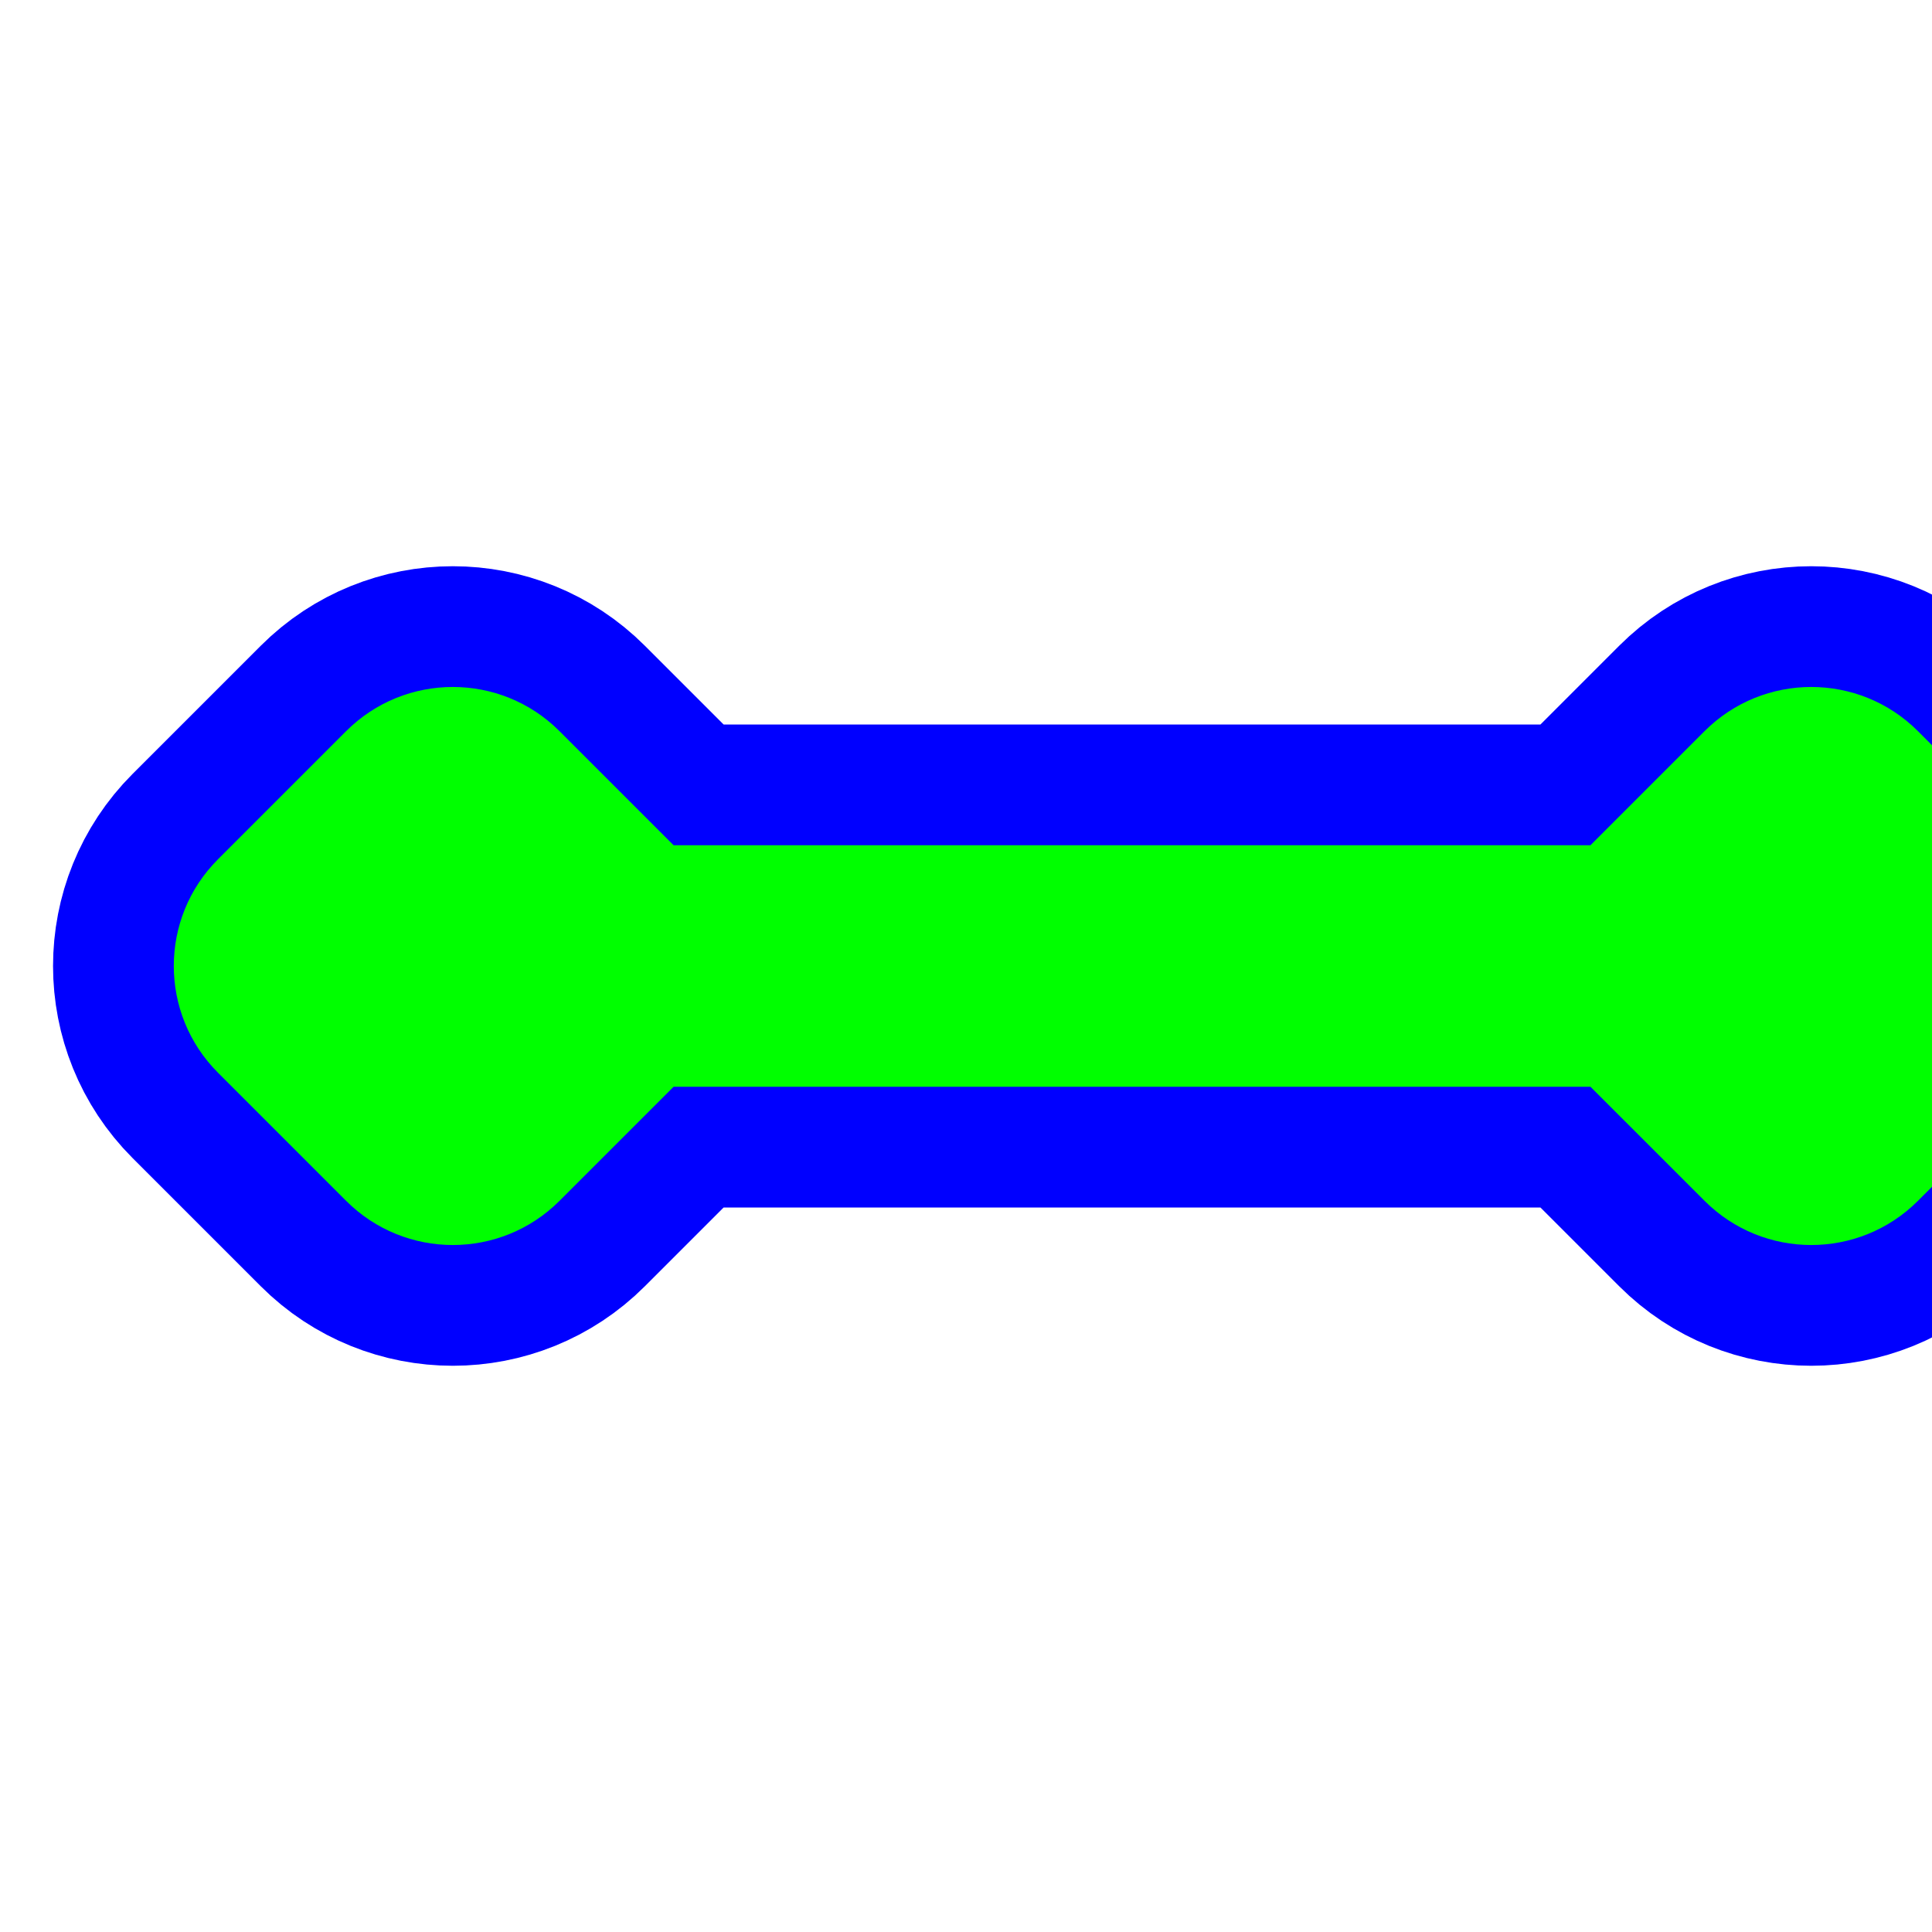
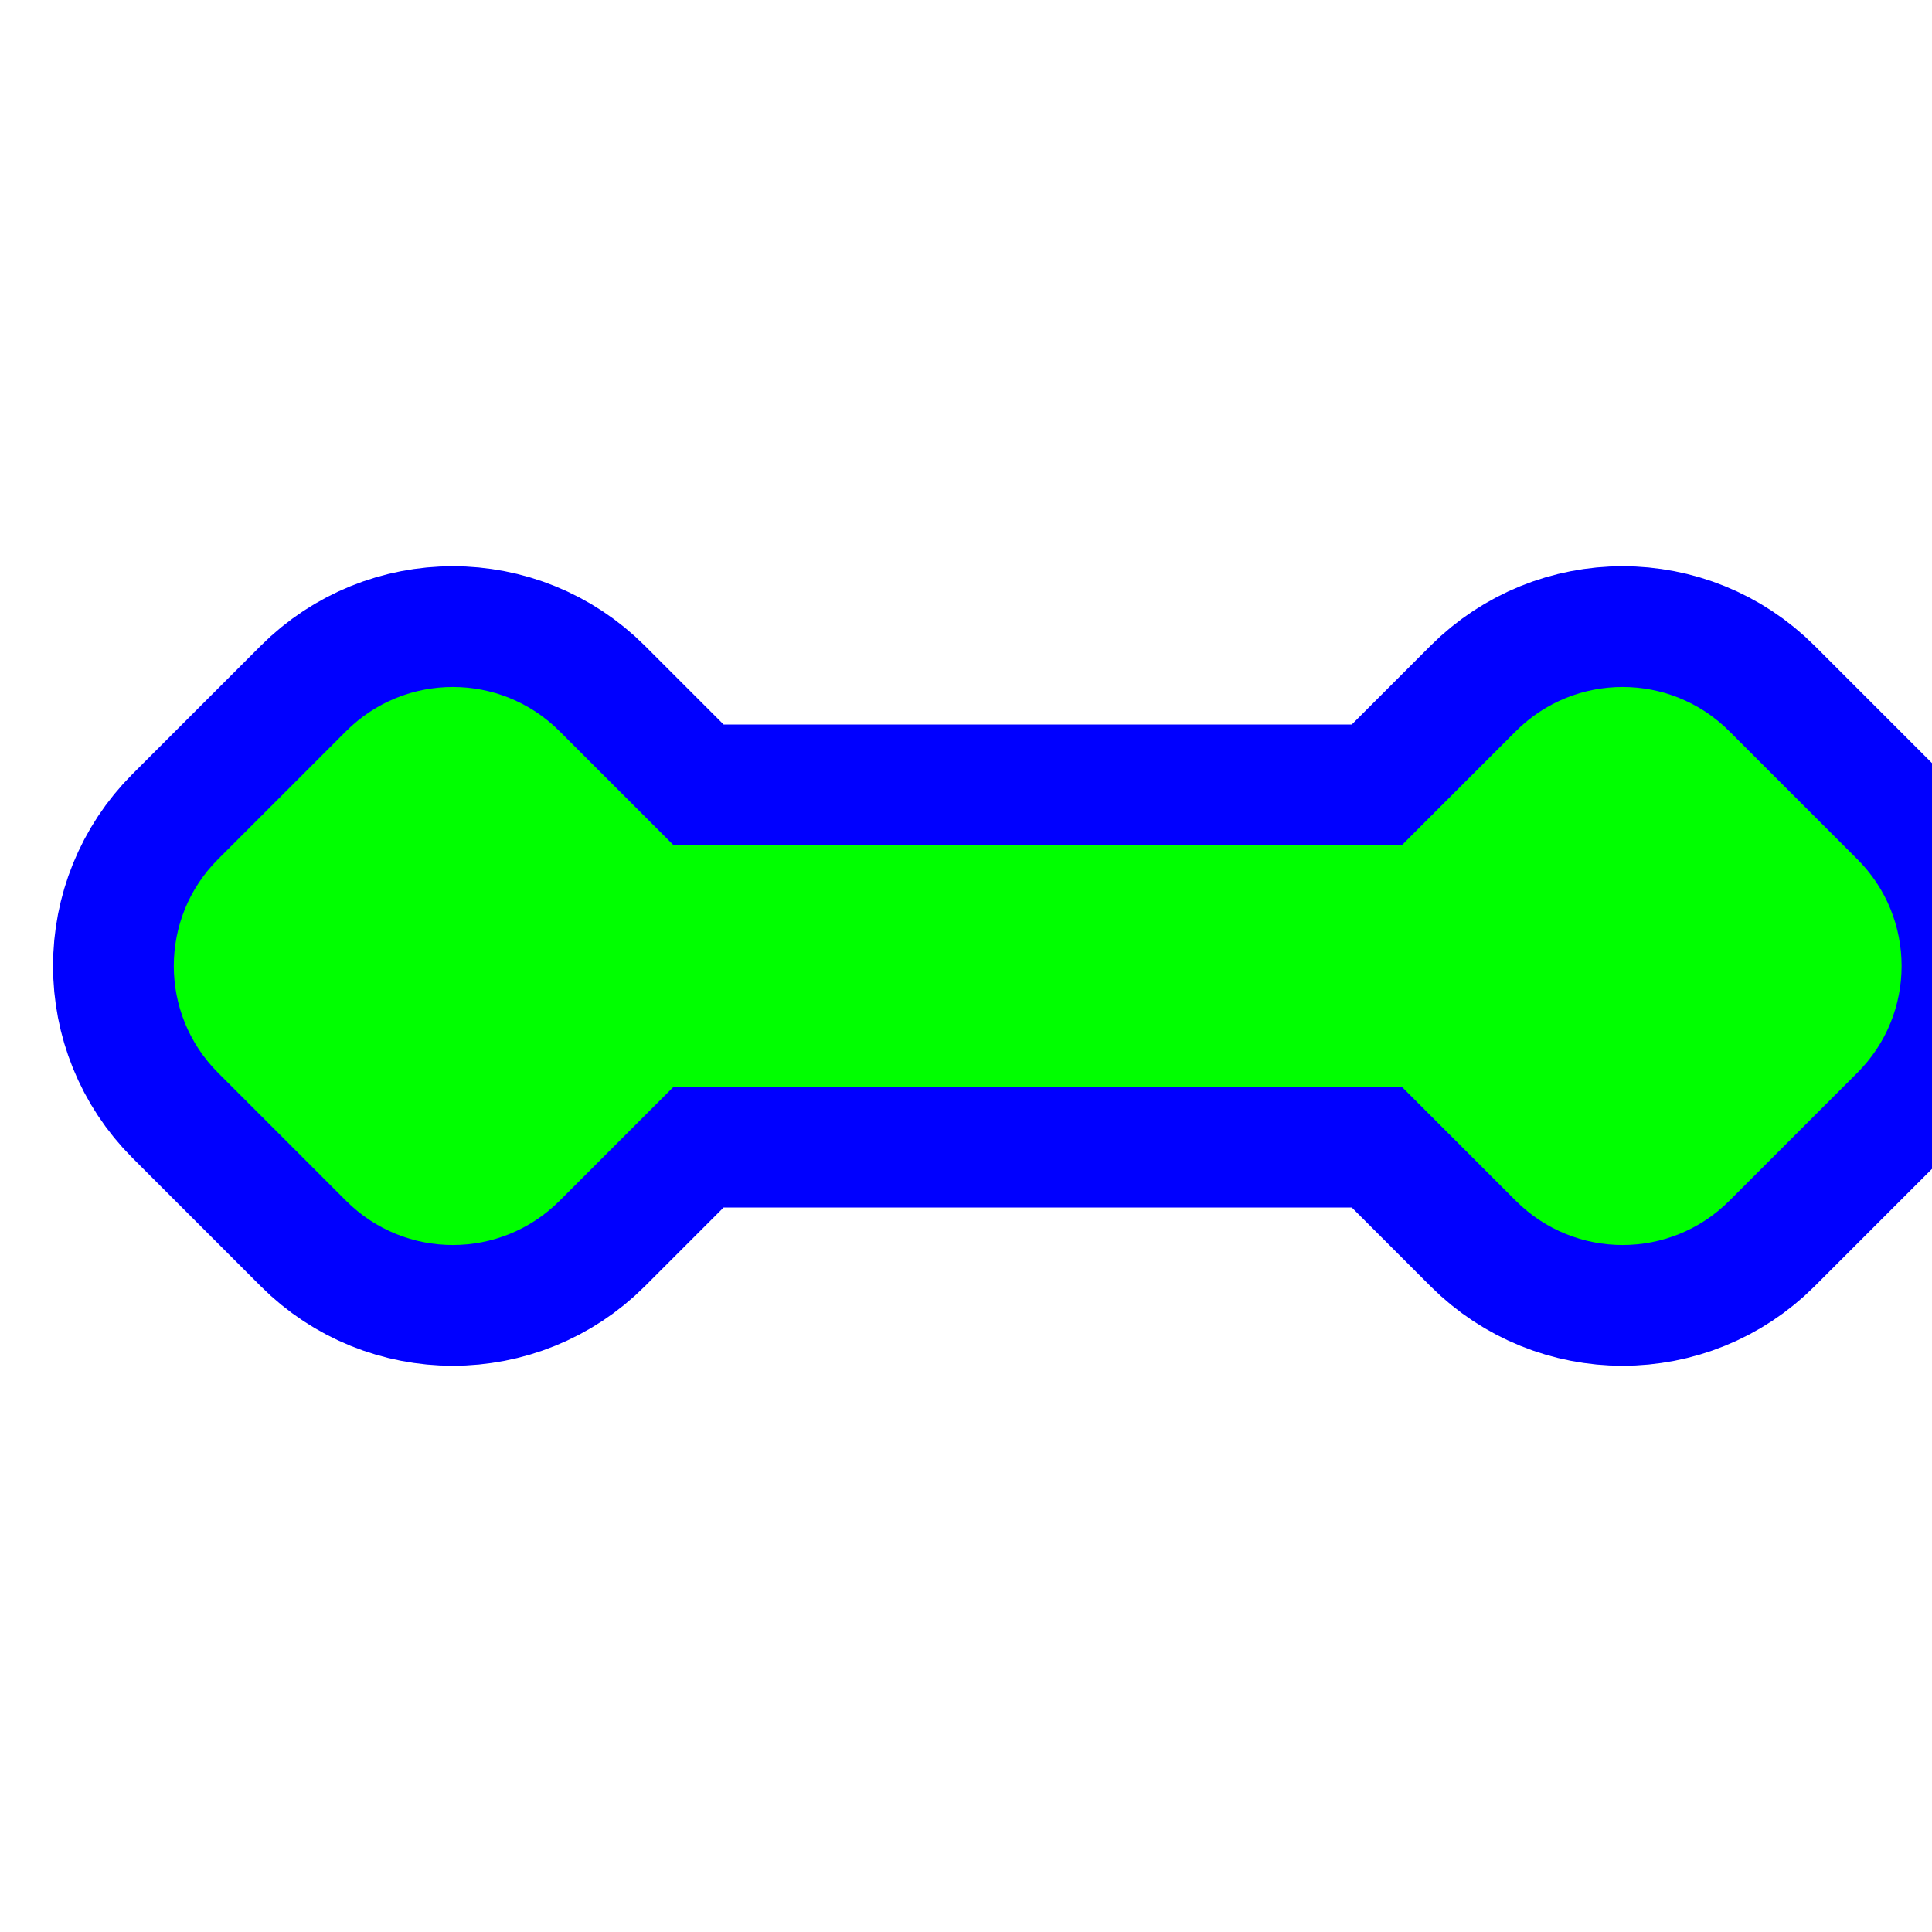
<svg xmlns="http://www.w3.org/2000/svg" width="256" height="256" viewBox="0 0 256 256" fill="none">
-   <path id="align-anchor" class="bias-top-reverse" d="m 134,112 v 32 l 32,-32 z" fill="cyan" opacity=".8" display="none" />
-   <circle id="cursor-hotspot" cx="150" cy="128" r="3" fill="magenta" opacity=".6" display="none" />
-   <path d="M 142.143,28.887 A 20,20 0 0,0 113.857,28.887 L 96.887,45.857 A 20,20 0 0,0 96.887,74.143 L 112,89.256 V 210.744 L 96.887,225.857 A 20,20 0 0,0 96.887,254.143 L 113.857,271.113 A 20,20 0 0,0 142.143,271.113 L 159.113,254.143 A 20,20 0 0,0 159.113,225.857 L 144,210.744 V 89.256 L 159.113,74.143 A 20,20 0 0,0 159.113,45.857 z" transform="rotate(-90,128,128)" fill="#00FF00" stroke="#0000FF" stroke-width="32" paint-order="stroke fill" />
+   <path id="align-anchor" class="bias-top-reverse" d="m 23.028,112 v 32 l 32,-32 z" fill="cyan" opacity=".8" display="none" />
+   <circle id="cursor-hotspot" cx="137.5" cy="128" r="3" fill="magenta" opacity=".6" display="none" />
+   <path d="M 142.143,28.887 A 20,20 0 0,0 113.857,28.887 L 96.887,45.857 A 20,20 0 0,0 96.887,74.143 L 112,89.256 V 185.744 L 96.887,200.857 A 20,20 0 0,0 96.887,229.143 L 113.857,246.113 A 20,20 0 0,0 142.143,246.113 L 159.113,229.143 A 20,20 0 0,0 159.113,200.857 L 144,185.744 V 89.256 L 159.113,74.143 A 20,20 0 0,0 159.113,45.857 z" transform="rotate(-90,128,128)" fill="#00FF00" stroke="#0000FF" stroke-width="32" paint-order="stroke fill" />
</svg>
